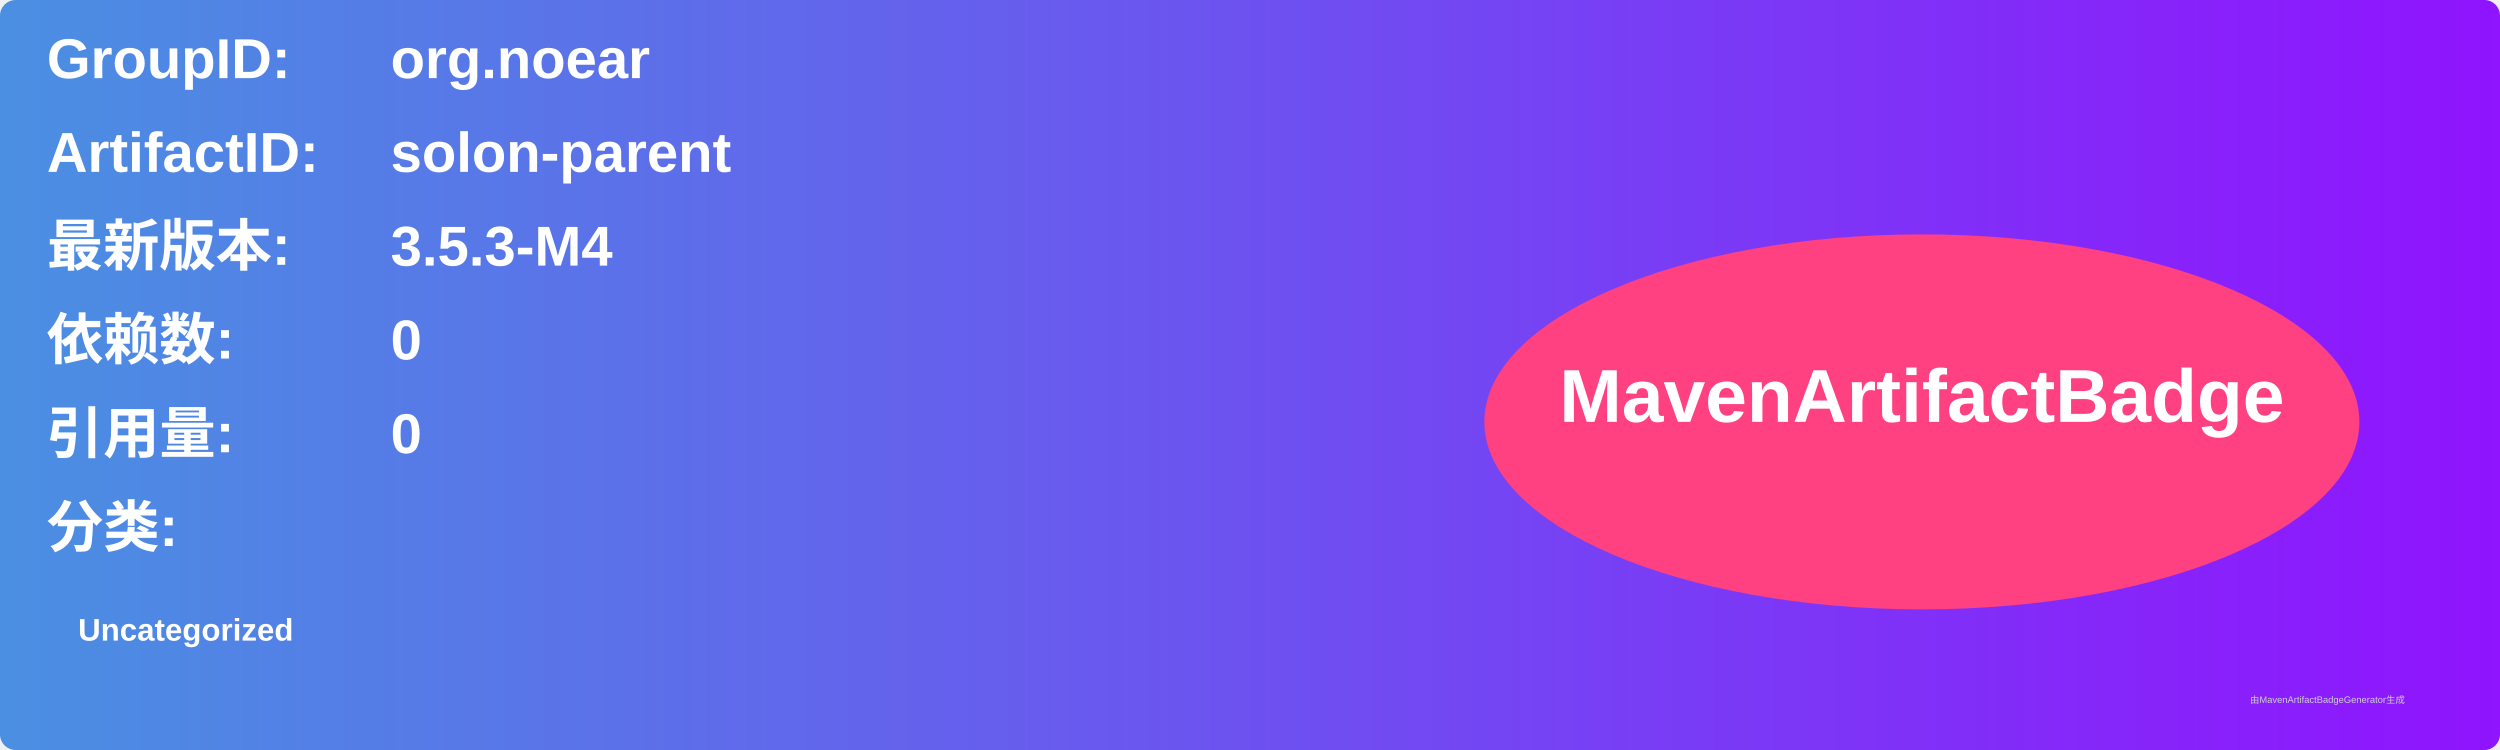
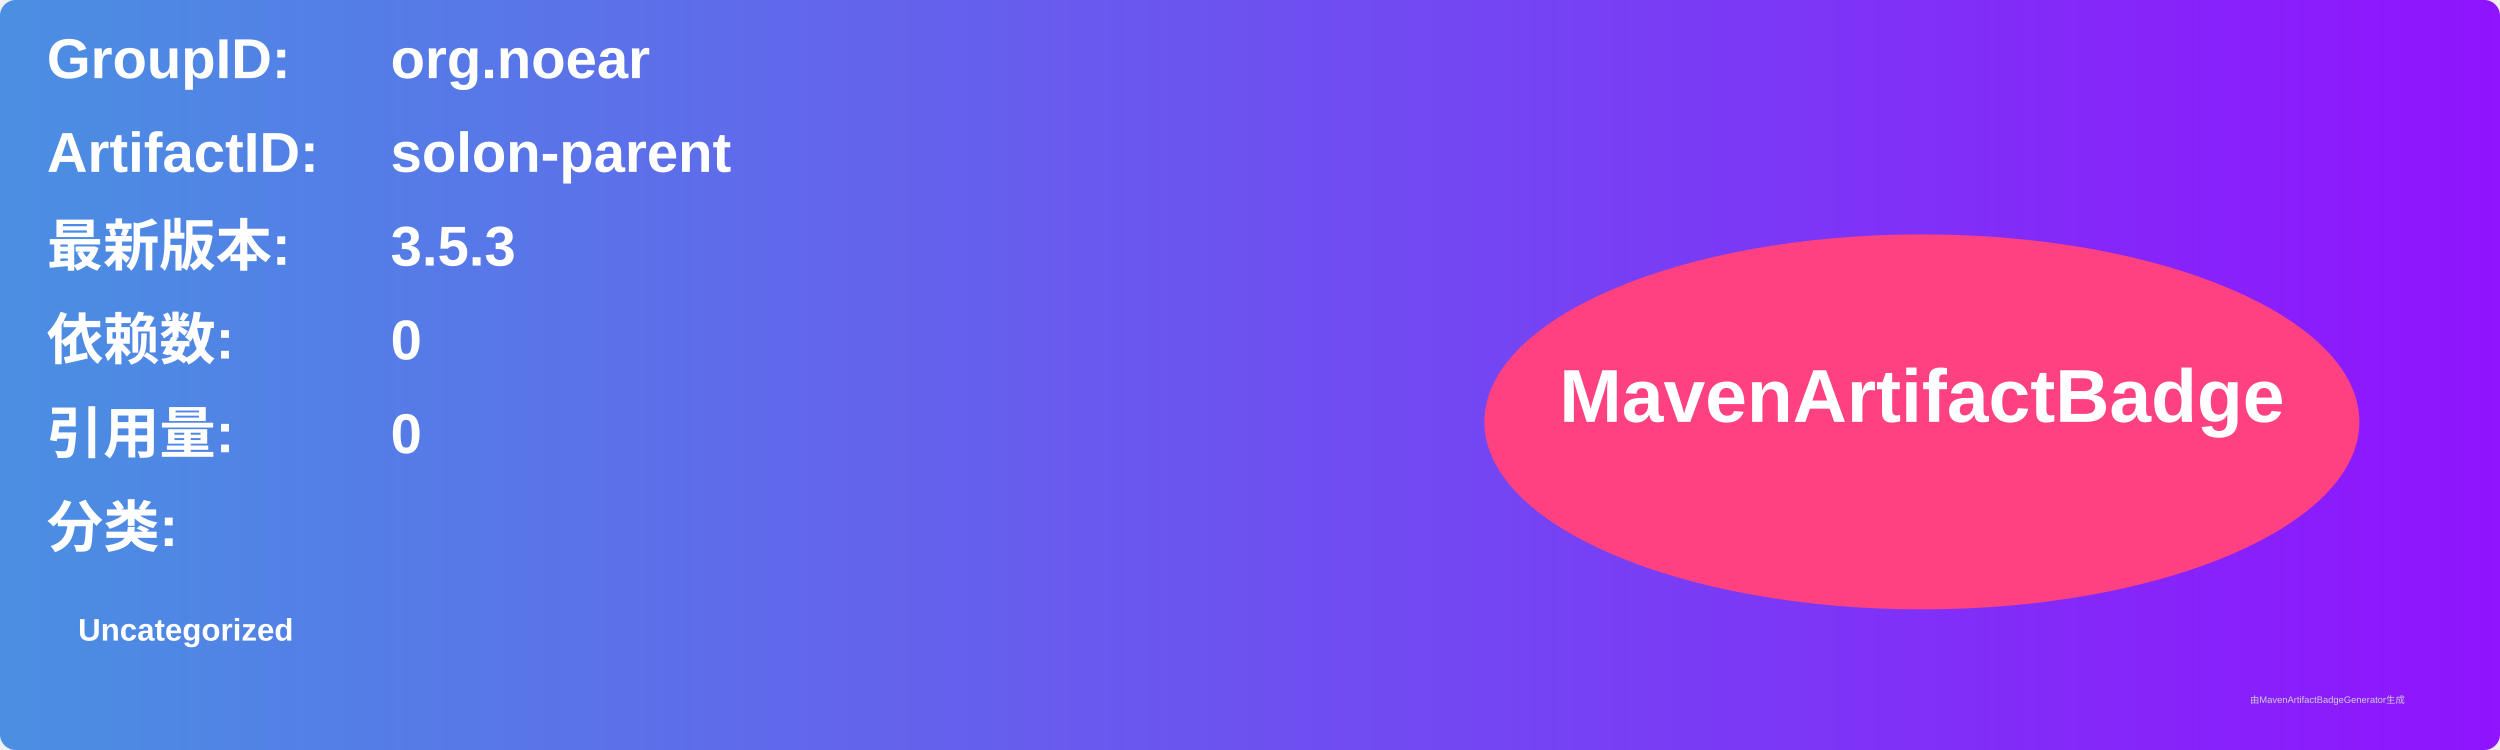
<svg xmlns="http://www.w3.org/2000/svg" width="800" height="240" viewBox="0 0 800 240">
  <linearGradient id="grad" x1="0%" y1="0%" x2="100%" y2="0%">
    <stop offset="0%" stop-color="#4a90e2" />
    <stop offset="100%" stop-color="#9013fe" />
  </linearGradient>
  <rect width="100%" height="100%" rx="5" ry="5" fill="url(#grad)" />
  <g transform="translate(15, 15)">
    <text x="0" y="10" font-family="Arial" font-size="18" fill="white" font-weight="bold" width="260">GroupID:</text>
    <text x="110" y="10" font-family="Arial" font-size="18" fill="white" font-weight="bold" width="460">org.noear</text>
    <text x="0" y="40" font-family="Arial" font-size="18" fill="white" font-weight="bold" width="260">ArtifactID:</text>
    <text x="110" y="40" font-family="Arial" font-size="18" fill="white" font-weight="bold" width="460">solon-parent</text>
    <text x="0" y="70" font-family="Arial" font-size="18" fill="white" font-weight="bold">最新版本:</text>
    <text x="110" y="70" font-family="Arial" font-size="18" fill="white" font-weight="bold">
-       <tspan font-weight="bold">3.5.3-M4</tspan>
+       <tspan font-weight="bold">3.5.3</tspan>
    </text>
    <text x="0" y="100" font-family="Arial" font-size="18" fill="white" font-weight="bold">依赖数: </text>
    <text x="110" y="100" font-family="Arial" font-size="18" fill="white">
      <tspan font-weight="bold">0</tspan>
    </text>
    <text x="0" y="130" font-family="Arial" font-size="18" fill="white" font-weight="bold">引用量: </text>
    <text x="110" y="130" font-family="Arial" font-size="18" fill="white">
      <tspan font-weight="bold">0</tspan>
    </text>
    <text x="0" y="160" font-family="Arial" font-size="18" fill="white" font-weight="bold">分类:</text>
    <text x="10" y="190" font-family="Arial" font-size="10" fill="white">
      <tspan font-weight="bold">Uncategorized</tspan>
    </text>
    <ellipse cx="600" cy="120" rx="140" ry="60" fill="#ff4081" />
    <text x="600" y="120" text-anchor="middle" font-family="Arial" font-size="24" fill="white" font-weight="bold">MavenArtifactBadge</text>
  </g>
  <text x="720" y="225" font-family="Arial" font-size="3" fill="#d0d0d0">由MavenArtifactBadgeGenerator生成</text>
</svg>
